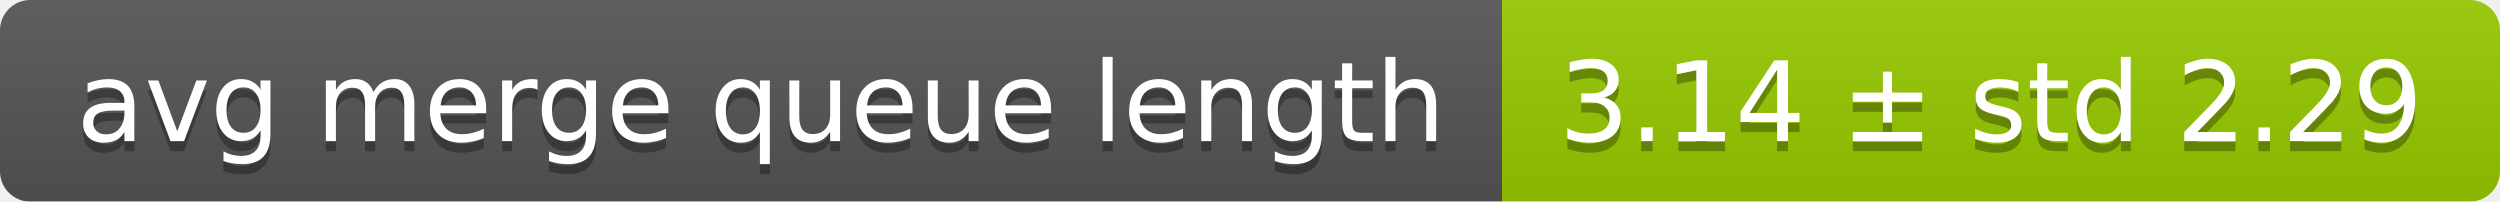
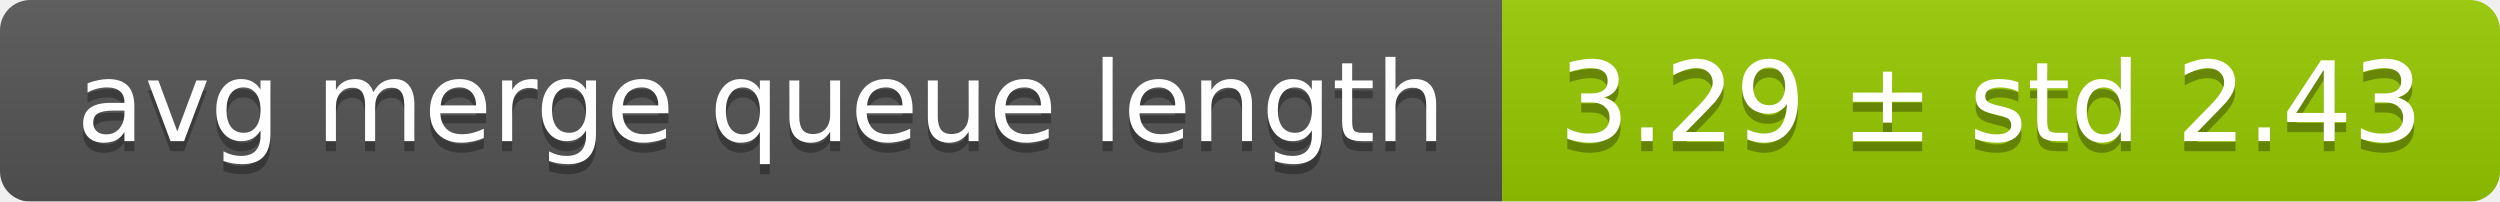
<svg xmlns="http://www.w3.org/2000/svg" width="248" height="20">
  <linearGradient id="smooth" x2="0" y2="100%">
    <stop offset="0" stop-color="#bbb" stop-opacity=".1" />
    <stop offset="1" stop-opacity=".1" />
  </linearGradient>
  <mask id="round">
    <rect width="248" height="20" rx="3" fill="#fff" />
  </mask>
  <g mask="url(#round)">
    <rect width="149" height="20" fill="#555" />
    <rect x="149" width="99" height="20" fill="#97ca00" />
    <rect width="248" height="20" fill="url(#smooth)" />
  </g>
  <g fill="#fff" text-anchor="middle" font-family="DejaVu Sans,Verdana,Geneva,sans-serif" font-size="11">
    <text x="75.5" y="15" fill="#010101" fill-opacity=".3">avg merge queue length</text>
    <text x="75.5" y="14">avg merge queue length</text>
-     <text x="197.5" y="15" fill="#010101" fill-opacity=".3">3.14 ± std 2.29</text>
-     <text x="197.5" y="14">3.14 ± std 2.29</text>
+     <text x="197.5" y="15" fill="#010101" fill-opacity=".3">3.29 ± std 2.43</text>
+     <text x="197.5" y="14">3.29 ± std 2.43</text>
  </g>
</svg>
